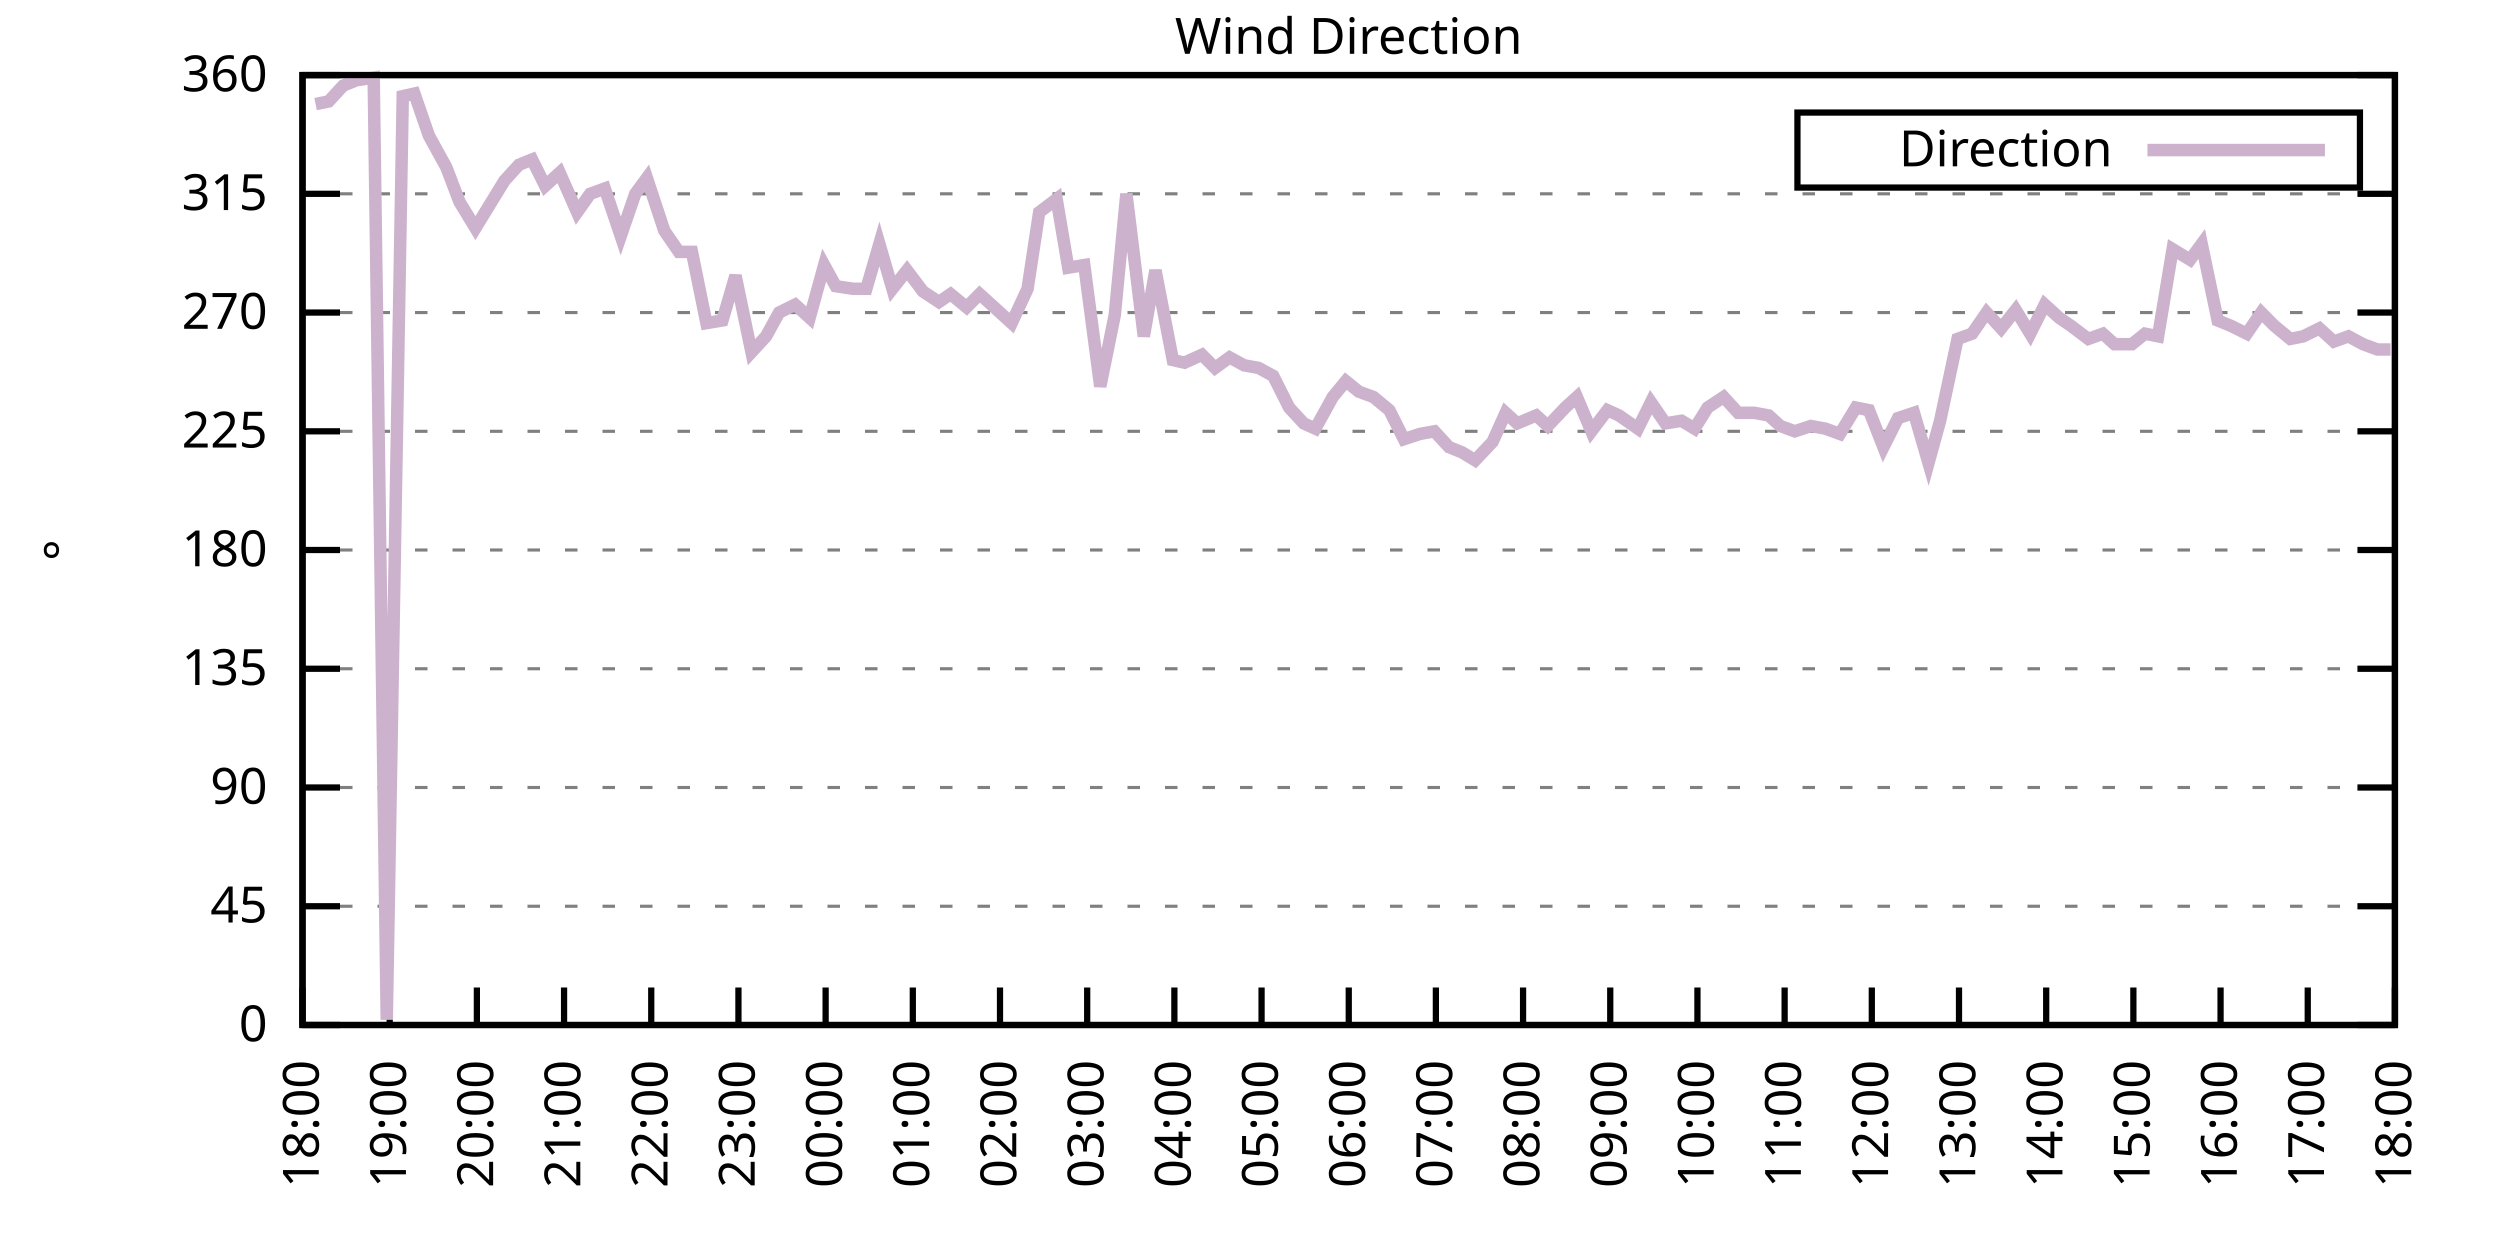
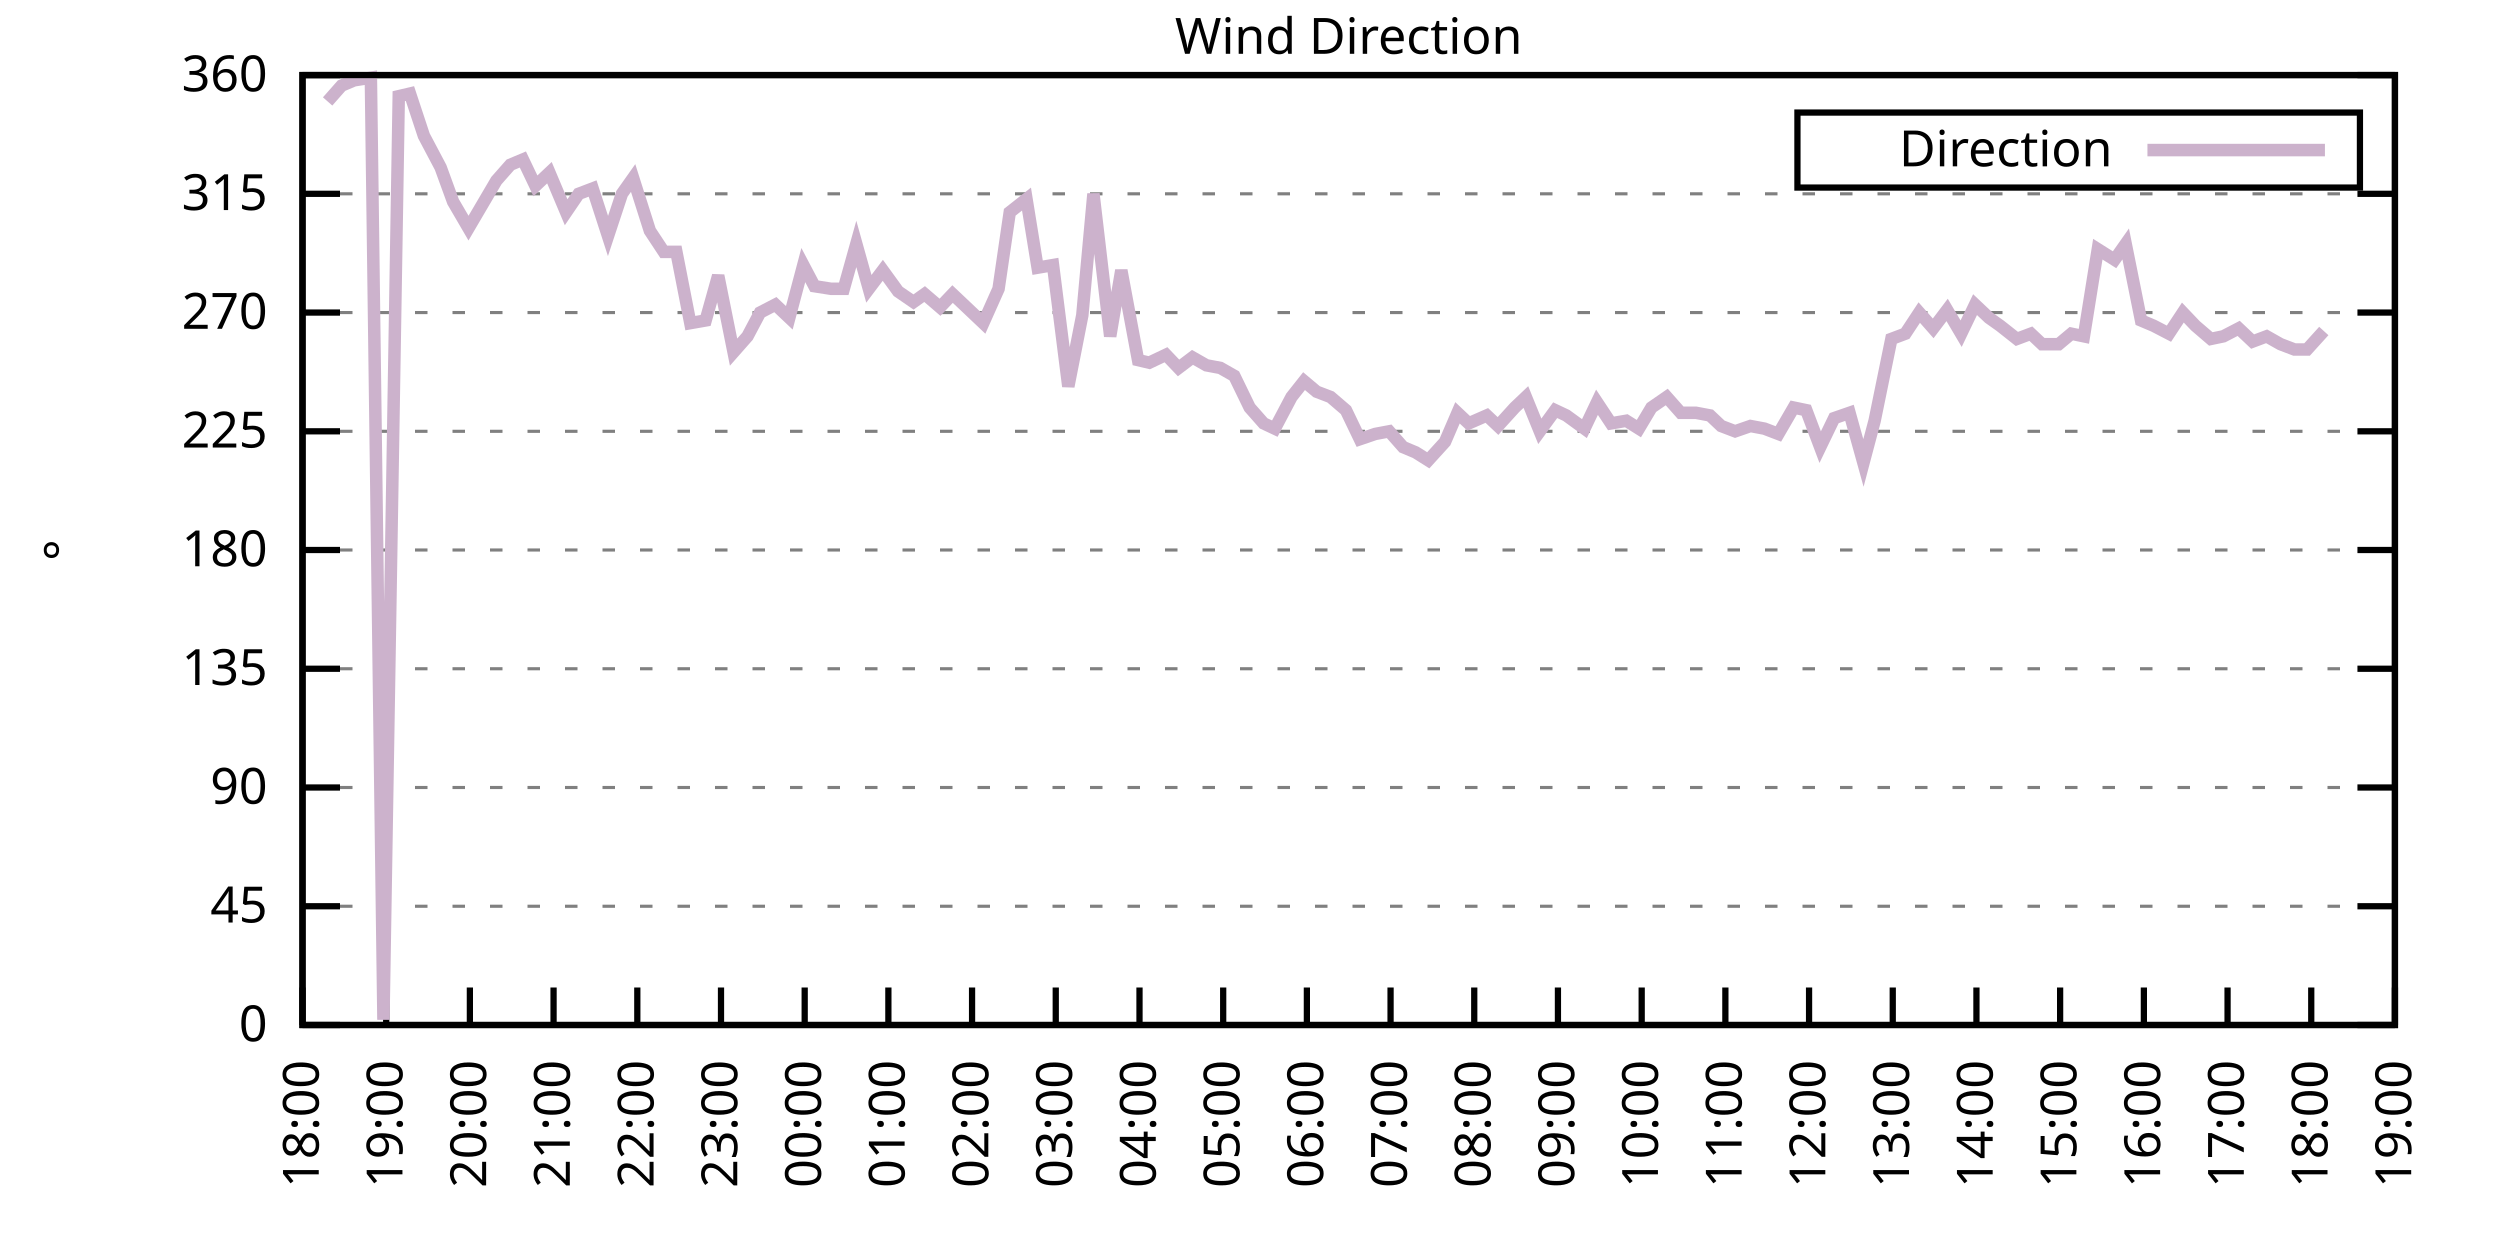
<svg xmlns="http://www.w3.org/2000/svg" xmlns:xlink="http://www.w3.org/1999/xlink" width="400" height="200" viewBox="0 0 400 200">
  <g id="gnuplot_canvas">
    <rect x="0" y="0" width="400" height="200" fill="none" />
    <defs>
      <circle id="gpDot" r="0.5" stroke-width="0.5" stroke="currentColor" />
      <path id="gpPt0" stroke-width="0.333" stroke="currentColor" d="M-1,0 h2 M0,-1 v2" />
      <path id="gpPt1" stroke-width="0.333" stroke="currentColor" d="M-1,-1 L1,1 M1,-1 L-1,1" />
      <path id="gpPt2" stroke-width="0.333" stroke="currentColor" d="M-1,0 L1,0 M0,-1 L0,1 M-1,-1 L1,1 M-1,1 L1,-1" />
      <rect id="gpPt3" stroke-width="0.333" stroke="currentColor" x="-1" y="-1" width="2" height="2" />
      <rect id="gpPt4" stroke-width="0.333" stroke="currentColor" fill="currentColor" x="-1" y="-1" width="2" height="2" />
      <circle id="gpPt5" stroke-width="0.333" stroke="currentColor" cx="0" cy="0" r="1" />
      <use xlink:href="#gpPt5" id="gpPt6" fill="currentColor" stroke="none" />
      <path id="gpPt7" stroke-width="0.333" stroke="currentColor" d="M0,-1.33 L-1.33,0.67 L1.33,0.67 z" />
      <use xlink:href="#gpPt7" id="gpPt8" fill="currentColor" stroke="none" />
      <use xlink:href="#gpPt7" id="gpPt9" stroke="currentColor" transform="rotate(180)" />
      <use xlink:href="#gpPt9" id="gpPt10" fill="currentColor" stroke="none" />
      <use xlink:href="#gpPt3" id="gpPt11" stroke="currentColor" transform="rotate(45)" />
      <use xlink:href="#gpPt11" id="gpPt12" fill="currentColor" stroke="none" />
      <path id="gpPt13" stroke-width="0.333" stroke="currentColor" d="M0,1.330 L1.265,0.411 L0.782,-1.067 L-0.782,-1.076 L-1.265,0.411 z" />
      <use xlink:href="#gpPt13" id="gpPt14" fill="currentColor" stroke="none" />
      <filter id="textbox" filterUnits="objectBoundingBox" x="0" y="0" height="1" width="1">
        <feFlood flood-color="white" flood-opacity="1" result="bgnd" />
        <feComposite in="SourceGraphic" in2="bgnd" operator="atop" />
      </filter>
      <filter id="greybox" filterUnits="objectBoundingBox" x="0" y="0" height="1" width="1">
        <feFlood flood-color="lightgrey" flood-opacity="1" result="grey" />
        <feComposite in="SourceGraphic" in2="grey" operator="atop" />
      </filter>
    </defs>
    <g fill="none" color="white" stroke="currentColor" stroke-width="1.00" stroke-linecap="butt" stroke-linejoin="miter">
</g>
    <g fill="none" color="black" stroke="currentColor" stroke-width="1.00" stroke-linecap="butt" stroke-linejoin="miter">
      <g stroke="none" shape-rendering="crispEdges">
        <polygon fill="rgb(255, 255, 255)" points="48.40,164.00 383.18,164.00 383.18,12.02 48.40,12.02 " />
      </g>
    </g>
    <g fill="none" color="black" stroke="currentColor" stroke-width="1.00" stroke-linecap="butt" stroke-linejoin="miter">
</g>
    <g fill="none" color="black" stroke="black" stroke-width="0.50" stroke-linecap="butt" stroke-linejoin="miter">
</g>
    <g fill="none" color="gray" stroke="currentColor" stroke-width="0.50" stroke-linecap="butt" stroke-linejoin="miter">
      <path stroke="gray" stroke-dasharray="2,4" class="gridline" d="M48.40,164.00 L383.19,164.00  " />
    </g>
    <g fill="none" color="gray" stroke="gray" stroke-width="1.00" stroke-linecap="butt" stroke-linejoin="miter">
</g>
    <g fill="none" color="black" stroke="currentColor" stroke-width="1.00" stroke-linecap="butt" stroke-linejoin="miter">
      <path stroke="black" d="M48.40,164.00 L54.40,164.00 M383.19,164.00 L377.19,164.00  " />
      <g transform="translate(42.80,166.60)" stroke="none" fill="black" font-family="Sans" font-size="8.00" text-anchor="end">
        <text>
          <tspan font-family="Sans"> 0</tspan>
        </text>
      </g>
    </g>
    <g fill="none" color="black" stroke="currentColor" stroke-width="1.00" stroke-linecap="butt" stroke-linejoin="miter">
</g>
    <g fill="none" color="black" stroke="black" stroke-width="0.50" stroke-linecap="butt" stroke-linejoin="miter">
</g>
    <g fill="none" color="gray" stroke="currentColor" stroke-width="0.50" stroke-linecap="butt" stroke-linejoin="miter">
      <path stroke="gray" stroke-dasharray="2,4" class="gridline" d="M48.40,145.00 L383.19,145.00  " />
    </g>
    <g fill="none" color="gray" stroke="gray" stroke-width="1.00" stroke-linecap="butt" stroke-linejoin="miter">
</g>
    <g fill="none" color="black" stroke="currentColor" stroke-width="1.00" stroke-linecap="butt" stroke-linejoin="miter">
      <path stroke="black" d="M48.40,145.00 L54.40,145.00 M383.19,145.00 L377.19,145.00  " />
      <g transform="translate(42.80,147.60)" stroke="none" fill="black" font-family="Sans" font-size="8.00" text-anchor="end">
        <text>
          <tspan font-family="Sans"> 45</tspan>
        </text>
      </g>
    </g>
    <g fill="none" color="black" stroke="currentColor" stroke-width="1.00" stroke-linecap="butt" stroke-linejoin="miter">
</g>
    <g fill="none" color="black" stroke="black" stroke-width="0.50" stroke-linecap="butt" stroke-linejoin="miter">
</g>
    <g fill="none" color="gray" stroke="currentColor" stroke-width="0.50" stroke-linecap="butt" stroke-linejoin="miter">
      <path stroke="gray" stroke-dasharray="2,4" class="gridline" d="M48.40,126.00 L383.19,126.00  " />
    </g>
    <g fill="none" color="gray" stroke="gray" stroke-width="1.00" stroke-linecap="butt" stroke-linejoin="miter">
</g>
    <g fill="none" color="black" stroke="currentColor" stroke-width="1.00" stroke-linecap="butt" stroke-linejoin="miter">
      <path stroke="black" d="M48.40,126.00 L54.40,126.00 M383.19,126.00 L377.19,126.00  " />
      <g transform="translate(42.80,128.60)" stroke="none" fill="black" font-family="Sans" font-size="8.00" text-anchor="end">
        <text>
          <tspan font-family="Sans"> 90</tspan>
        </text>
      </g>
    </g>
    <g fill="none" color="black" stroke="currentColor" stroke-width="1.00" stroke-linecap="butt" stroke-linejoin="miter">
</g>
    <g fill="none" color="black" stroke="black" stroke-width="0.50" stroke-linecap="butt" stroke-linejoin="miter">
</g>
    <g fill="none" color="gray" stroke="currentColor" stroke-width="0.50" stroke-linecap="butt" stroke-linejoin="miter">
      <path stroke="gray" stroke-dasharray="2,4" class="gridline" d="M48.40,107.00 L383.19,107.00  " />
    </g>
    <g fill="none" color="gray" stroke="gray" stroke-width="1.00" stroke-linecap="butt" stroke-linejoin="miter">
</g>
    <g fill="none" color="black" stroke="currentColor" stroke-width="1.00" stroke-linecap="butt" stroke-linejoin="miter">
      <path stroke="black" d="M48.40,107.00 L54.40,107.00 M383.19,107.00 L377.19,107.00  " />
      <g transform="translate(42.80,109.60)" stroke="none" fill="black" font-family="Sans" font-size="8.00" text-anchor="end">
        <text>
          <tspan font-family="Sans"> 135</tspan>
        </text>
      </g>
    </g>
    <g fill="none" color="black" stroke="currentColor" stroke-width="1.00" stroke-linecap="butt" stroke-linejoin="miter">
</g>
    <g fill="none" color="black" stroke="black" stroke-width="0.50" stroke-linecap="butt" stroke-linejoin="miter">
</g>
    <g fill="none" color="gray" stroke="currentColor" stroke-width="0.50" stroke-linecap="butt" stroke-linejoin="miter">
      <path stroke="gray" stroke-dasharray="2,4" class="gridline" d="M48.40,88.00 L383.19,88.00  " />
    </g>
    <g fill="none" color="gray" stroke="gray" stroke-width="1.00" stroke-linecap="butt" stroke-linejoin="miter">
</g>
    <g fill="none" color="black" stroke="currentColor" stroke-width="1.00" stroke-linecap="butt" stroke-linejoin="miter">
      <path stroke="black" d="M48.40,88.00 L54.40,88.00 M383.19,88.00 L377.19,88.00  " />
      <g transform="translate(42.80,90.60)" stroke="none" fill="black" font-family="Sans" font-size="8.00" text-anchor="end">
        <text>
          <tspan font-family="Sans"> 180</tspan>
        </text>
      </g>
    </g>
    <g fill="none" color="black" stroke="currentColor" stroke-width="1.00" stroke-linecap="butt" stroke-linejoin="miter">
</g>
    <g fill="none" color="black" stroke="black" stroke-width="0.50" stroke-linecap="butt" stroke-linejoin="miter">
</g>
    <g fill="none" color="gray" stroke="currentColor" stroke-width="0.50" stroke-linecap="butt" stroke-linejoin="miter">
      <path stroke="gray" stroke-dasharray="2,4" class="gridline" d="M48.40,69.01 L383.19,69.01  " />
    </g>
    <g fill="none" color="gray" stroke="gray" stroke-width="1.00" stroke-linecap="butt" stroke-linejoin="miter">
</g>
    <g fill="none" color="black" stroke="currentColor" stroke-width="1.00" stroke-linecap="butt" stroke-linejoin="miter">
      <path stroke="black" d="M48.40,69.01 L54.40,69.01 M383.19,69.01 L377.19,69.01  " />
      <g transform="translate(42.80,71.61)" stroke="none" fill="black" font-family="Sans" font-size="8.00" text-anchor="end">
        <text>
          <tspan font-family="Sans"> 225</tspan>
        </text>
      </g>
    </g>
    <g fill="none" color="black" stroke="currentColor" stroke-width="1.00" stroke-linecap="butt" stroke-linejoin="miter">
</g>
    <g fill="none" color="black" stroke="black" stroke-width="0.50" stroke-linecap="butt" stroke-linejoin="miter">
</g>
    <g fill="none" color="gray" stroke="currentColor" stroke-width="0.50" stroke-linecap="butt" stroke-linejoin="miter">
      <path stroke="gray" stroke-dasharray="2,4" class="gridline" d="M48.40,50.01 L383.19,50.01  " />
    </g>
    <g fill="none" color="gray" stroke="gray" stroke-width="1.00" stroke-linecap="butt" stroke-linejoin="miter">
</g>
    <g fill="none" color="black" stroke="currentColor" stroke-width="1.00" stroke-linecap="butt" stroke-linejoin="miter">
      <path stroke="black" d="M48.40,50.01 L54.40,50.01 M383.19,50.01 L377.19,50.01  " />
      <g transform="translate(42.80,52.61)" stroke="none" fill="black" font-family="Sans" font-size="8.00" text-anchor="end">
        <text>
          <tspan font-family="Sans"> 270</tspan>
        </text>
      </g>
    </g>
    <g fill="none" color="black" stroke="currentColor" stroke-width="1.00" stroke-linecap="butt" stroke-linejoin="miter">
</g>
    <g fill="none" color="black" stroke="black" stroke-width="0.50" stroke-linecap="butt" stroke-linejoin="miter">
</g>
    <g fill="none" color="gray" stroke="currentColor" stroke-width="0.50" stroke-linecap="butt" stroke-linejoin="miter">
      <path stroke="gray" stroke-dasharray="2,4" class="gridline" d="M48.40,31.01 L383.19,31.01  " />
    </g>
    <g fill="none" color="gray" stroke="gray" stroke-width="1.00" stroke-linecap="butt" stroke-linejoin="miter">
</g>
    <g fill="none" color="black" stroke="currentColor" stroke-width="1.00" stroke-linecap="butt" stroke-linejoin="miter">
      <path stroke="black" d="M48.40,31.01 L54.40,31.01 M383.19,31.01 L377.19,31.01  " />
      <g transform="translate(42.80,33.61)" stroke="none" fill="black" font-family="Sans" font-size="8.00" text-anchor="end">
        <text>
          <tspan font-family="Sans"> 315</tspan>
        </text>
      </g>
    </g>
    <g fill="none" color="black" stroke="currentColor" stroke-width="1.00" stroke-linecap="butt" stroke-linejoin="miter">
</g>
    <g fill="none" color="black" stroke="black" stroke-width="0.50" stroke-linecap="butt" stroke-linejoin="miter">
</g>
    <g fill="none" color="gray" stroke="currentColor" stroke-width="0.50" stroke-linecap="butt" stroke-linejoin="miter">
      <path stroke="gray" stroke-dasharray="2,4" class="gridline" d="M48.40,12.01 L383.19,12.01  " />
    </g>
    <g fill="none" color="gray" stroke="gray" stroke-width="1.00" stroke-linecap="butt" stroke-linejoin="miter">
</g>
    <g fill="none" color="black" stroke="currentColor" stroke-width="1.00" stroke-linecap="butt" stroke-linejoin="miter">
      <path stroke="black" d="M48.40,12.01 L54.40,12.01 M383.19,12.01 L377.19,12.01  " />
      <g transform="translate(42.80,14.61)" stroke="none" fill="black" font-family="Sans" font-size="8.00" text-anchor="end">
        <text>
          <tspan font-family="Sans"> 360</tspan>
        </text>
      </g>
    </g>
    <g fill="none" color="black" stroke="currentColor" stroke-width="1.00" stroke-linecap="butt" stroke-linejoin="miter">
      <path stroke="black" d="M48.40,164.00 L48.40,158.00  " />
      <g transform="translate(51.00,169.60) rotate(270.00)" stroke="none" fill="black" font-family="Sans" font-size="8.00" text-anchor="end">
        <text>
          <tspan font-family="Sans">18:00</tspan>
        </text>
      </g>
    </g>
    <g fill="none" color="black" stroke="currentColor" stroke-width="1.00" stroke-linecap="butt" stroke-linejoin="miter">
-       <path stroke="black" d="M62.35,164.00 L62.35,158.00  " />
-       <g transform="translate(64.95,169.60) rotate(270.00)" stroke="none" fill="black" font-family="Sans" font-size="8.00" text-anchor="end">
+       <path stroke="black" d="M61.79,164.00 L61.79,158.00  " />
+       <g transform="translate(64.39,169.60) rotate(270.00)" stroke="none" fill="black" font-family="Sans" font-size="8.00" text-anchor="end">
        <text>
          <tspan font-family="Sans">19:00</tspan>
        </text>
      </g>
    </g>
    <g fill="none" color="black" stroke="currentColor" stroke-width="1.00" stroke-linecap="butt" stroke-linejoin="miter">
-       <path stroke="black" d="M76.30,164.00 L76.30,158.00  " />
-       <g transform="translate(78.90,169.60) rotate(270.00)" stroke="none" fill="black" font-family="Sans" font-size="8.00" text-anchor="end">
+       <path stroke="black" d="M75.18,164.00 L75.18,158.00  " />
+       <g transform="translate(77.78,169.60) rotate(270.00)" stroke="none" fill="black" font-family="Sans" font-size="8.00" text-anchor="end">
        <text>
          <tspan font-family="Sans">20:00</tspan>
        </text>
      </g>
    </g>
    <g fill="none" color="black" stroke="currentColor" stroke-width="1.00" stroke-linecap="butt" stroke-linejoin="miter">
-       <path stroke="black" d="M90.25,164.00 L90.25,158.00  " />
-       <g transform="translate(92.85,169.60) rotate(270.00)" stroke="none" fill="black" font-family="Sans" font-size="8.00" text-anchor="end">
+       <path stroke="black" d="M88.57,164.00 L88.57,158.00  " />
+       <g transform="translate(91.17,169.60) rotate(270.00)" stroke="none" fill="black" font-family="Sans" font-size="8.00" text-anchor="end">
        <text>
          <tspan font-family="Sans">21:00</tspan>
        </text>
      </g>
    </g>
    <g fill="none" color="black" stroke="currentColor" stroke-width="1.00" stroke-linecap="butt" stroke-linejoin="miter">
-       <path stroke="black" d="M104.20,164.00 L104.20,158.00  " />
-       <g transform="translate(106.80,169.60) rotate(270.00)" stroke="none" fill="black" font-family="Sans" font-size="8.00" text-anchor="end">
+       <path stroke="black" d="M101.97,164.00 L101.97,158.00  " />
+       <g transform="translate(104.57,169.60) rotate(270.00)" stroke="none" fill="black" font-family="Sans" font-size="8.00" text-anchor="end">
        <text>
          <tspan font-family="Sans">22:00</tspan>
        </text>
      </g>
    </g>
    <g fill="none" color="black" stroke="currentColor" stroke-width="1.00" stroke-linecap="butt" stroke-linejoin="miter">
-       <path stroke="black" d="M118.15,164.00 L118.15,158.00  " />
-       <g transform="translate(120.75,169.60) rotate(270.00)" stroke="none" fill="black" font-family="Sans" font-size="8.00" text-anchor="end">
+       <path stroke="black" d="M115.36,164.00 L115.36,158.00  " />
+       <g transform="translate(117.96,169.60) rotate(270.00)" stroke="none" fill="black" font-family="Sans" font-size="8.00" text-anchor="end">
        <text>
          <tspan font-family="Sans">23:00</tspan>
        </text>
      </g>
    </g>
    <g fill="none" color="black" stroke="currentColor" stroke-width="1.00" stroke-linecap="butt" stroke-linejoin="miter">
-       <path stroke="black" d="M132.10,164.00 L132.10,158.00  " />
-       <g transform="translate(134.70,169.60) rotate(270.00)" stroke="none" fill="black" font-family="Sans" font-size="8.00" text-anchor="end">
+       <path stroke="black" d="M128.75,164.00 L128.75,158.00  " />
+       <g transform="translate(131.35,169.60) rotate(270.00)" stroke="none" fill="black" font-family="Sans" font-size="8.00" text-anchor="end">
        <text>
          <tspan font-family="Sans">00:00</tspan>
        </text>
      </g>
    </g>
    <g fill="none" color="black" stroke="currentColor" stroke-width="1.00" stroke-linecap="butt" stroke-linejoin="miter">
-       <path stroke="black" d="M146.05,164.00 L146.05,158.00  " />
-       <g transform="translate(148.65,169.60) rotate(270.00)" stroke="none" fill="black" font-family="Sans" font-size="8.00" text-anchor="end">
+       <path stroke="black" d="M142.14,164.00 L142.14,158.00  " />
+       <g transform="translate(144.74,169.60) rotate(270.00)" stroke="none" fill="black" font-family="Sans" font-size="8.00" text-anchor="end">
        <text>
          <tspan font-family="Sans">01:00</tspan>
        </text>
      </g>
    </g>
    <g fill="none" color="black" stroke="currentColor" stroke-width="1.00" stroke-linecap="butt" stroke-linejoin="miter">
-       <path stroke="black" d="M160.00,164.00 L160.00,158.00  " />
-       <g transform="translate(162.60,169.60) rotate(270.00)" stroke="none" fill="black" font-family="Sans" font-size="8.00" text-anchor="end">
+       <path stroke="black" d="M155.53,164.00 L155.53,158.00  " />
+       <g transform="translate(158.13,169.60) rotate(270.00)" stroke="none" fill="black" font-family="Sans" font-size="8.00" text-anchor="end">
        <text>
          <tspan font-family="Sans">02:00</tspan>
        </text>
      </g>
    </g>
    <g fill="none" color="black" stroke="currentColor" stroke-width="1.00" stroke-linecap="butt" stroke-linejoin="miter">
-       <path stroke="black" d="M173.95,164.00 L173.95,158.00  " />
-       <g transform="translate(176.55,169.60) rotate(270.00)" stroke="none" fill="black" font-family="Sans" font-size="8.00" text-anchor="end">
+       <path stroke="black" d="M168.92,164.00 L168.92,158.00  " />
+       <g transform="translate(171.52,169.60) rotate(270.00)" stroke="none" fill="black" font-family="Sans" font-size="8.00" text-anchor="end">
        <text>
          <tspan font-family="Sans">03:00</tspan>
        </text>
      </g>
    </g>
    <g fill="none" color="black" stroke="currentColor" stroke-width="1.00" stroke-linecap="butt" stroke-linejoin="miter">
-       <path stroke="black" d="M187.90,164.00 L187.90,158.00  " />
-       <g transform="translate(190.50,169.60) rotate(270.00)" stroke="none" fill="black" font-family="Sans" font-size="8.00" text-anchor="end">
+       <path stroke="black" d="M182.32,164.00 L182.32,158.00  " />
+       <g transform="translate(184.92,169.60) rotate(270.00)" stroke="none" fill="black" font-family="Sans" font-size="8.00" text-anchor="end">
        <text>
          <tspan font-family="Sans">04:00</tspan>
        </text>
      </g>
    </g>
    <g fill="none" color="black" stroke="currentColor" stroke-width="1.00" stroke-linecap="butt" stroke-linejoin="miter">
-       <path stroke="black" d="M201.85,164.00 L201.85,158.00  " />
-       <g transform="translate(204.45,169.60) rotate(270.00)" stroke="none" fill="black" font-family="Sans" font-size="8.00" text-anchor="end">
+       <path stroke="black" d="M195.71,164.00 L195.71,158.00  " />
+       <g transform="translate(198.31,169.60) rotate(270.00)" stroke="none" fill="black" font-family="Sans" font-size="8.00" text-anchor="end">
        <text>
          <tspan font-family="Sans">05:00</tspan>
        </text>
      </g>
    </g>
    <g fill="none" color="black" stroke="currentColor" stroke-width="1.00" stroke-linecap="butt" stroke-linejoin="miter">
-       <path stroke="black" d="M215.80,164.00 L215.80,158.00  " />
-       <g transform="translate(218.40,169.60) rotate(270.00)" stroke="none" fill="black" font-family="Sans" font-size="8.00" text-anchor="end">
+       <path stroke="black" d="M209.10,164.00 L209.10,158.00  " />
+       <g transform="translate(211.70,169.60) rotate(270.00)" stroke="none" fill="black" font-family="Sans" font-size="8.00" text-anchor="end">
        <text>
          <tspan font-family="Sans">06:00</tspan>
        </text>
      </g>
    </g>
    <g fill="none" color="black" stroke="currentColor" stroke-width="1.00" stroke-linecap="butt" stroke-linejoin="miter">
-       <path stroke="black" d="M229.74,164.00 L229.74,158.00  " />
-       <g transform="translate(232.34,169.60) rotate(270.00)" stroke="none" fill="black" font-family="Sans" font-size="8.00" text-anchor="end">
+       <path stroke="black" d="M222.49,164.00 L222.49,158.00  " />
+       <g transform="translate(225.09,169.60) rotate(270.00)" stroke="none" fill="black" font-family="Sans" font-size="8.00" text-anchor="end">
        <text>
          <tspan font-family="Sans">07:00</tspan>
        </text>
      </g>
    </g>
    <g fill="none" color="black" stroke="currentColor" stroke-width="1.00" stroke-linecap="butt" stroke-linejoin="miter">
-       <path stroke="black" d="M243.69,164.00 L243.69,158.00  " />
-       <g transform="translate(246.29,169.60) rotate(270.00)" stroke="none" fill="black" font-family="Sans" font-size="8.00" text-anchor="end">
+       <path stroke="black" d="M235.88,164.00 L235.88,158.00  " />
+       <g transform="translate(238.48,169.60) rotate(270.00)" stroke="none" fill="black" font-family="Sans" font-size="8.00" text-anchor="end">
        <text>
          <tspan font-family="Sans">08:00</tspan>
        </text>
      </g>
    </g>
    <g fill="none" color="black" stroke="currentColor" stroke-width="1.00" stroke-linecap="butt" stroke-linejoin="miter">
-       <path stroke="black" d="M257.64,164.00 L257.64,158.00  " />
-       <g transform="translate(260.24,169.60) rotate(270.00)" stroke="none" fill="black" font-family="Sans" font-size="8.00" text-anchor="end">
+       <path stroke="black" d="M249.27,164.00 L249.27,158.00  " />
+       <g transform="translate(251.87,169.60) rotate(270.00)" stroke="none" fill="black" font-family="Sans" font-size="8.00" text-anchor="end">
        <text>
          <tspan font-family="Sans">09:00</tspan>
        </text>
      </g>
    </g>
    <g fill="none" color="black" stroke="currentColor" stroke-width="1.00" stroke-linecap="butt" stroke-linejoin="miter">
-       <path stroke="black" d="M271.59,164.00 L271.59,158.00  " />
-       <g transform="translate(274.19,169.60) rotate(270.00)" stroke="none" fill="black" font-family="Sans" font-size="8.00" text-anchor="end">
+       <path stroke="black" d="M262.67,164.00 L262.67,158.00  " />
+       <g transform="translate(265.27,169.60) rotate(270.00)" stroke="none" fill="black" font-family="Sans" font-size="8.00" text-anchor="end">
        <text>
          <tspan font-family="Sans">10:00</tspan>
        </text>
      </g>
    </g>
    <g fill="none" color="black" stroke="currentColor" stroke-width="1.00" stroke-linecap="butt" stroke-linejoin="miter">
-       <path stroke="black" d="M285.54,164.00 L285.54,158.00  " />
-       <g transform="translate(288.14,169.60) rotate(270.00)" stroke="none" fill="black" font-family="Sans" font-size="8.00" text-anchor="end">
+       <path stroke="black" d="M276.06,164.00 L276.06,158.00  " />
+       <g transform="translate(278.66,169.60) rotate(270.00)" stroke="none" fill="black" font-family="Sans" font-size="8.00" text-anchor="end">
        <text>
          <tspan font-family="Sans">11:00</tspan>
        </text>
      </g>
    </g>
    <g fill="none" color="black" stroke="currentColor" stroke-width="1.00" stroke-linecap="butt" stroke-linejoin="miter">
-       <path stroke="black" d="M299.49,164.00 L299.49,158.00  " />
-       <g transform="translate(302.09,169.60) rotate(270.00)" stroke="none" fill="black" font-family="Sans" font-size="8.00" text-anchor="end">
+       <path stroke="black" d="M289.45,164.00 L289.45,158.00  " />
+       <g transform="translate(292.05,169.60) rotate(270.00)" stroke="none" fill="black" font-family="Sans" font-size="8.00" text-anchor="end">
        <text>
          <tspan font-family="Sans">12:00</tspan>
        </text>
      </g>
    </g>
    <g fill="none" color="black" stroke="currentColor" stroke-width="1.00" stroke-linecap="butt" stroke-linejoin="miter">
-       <path stroke="black" d="M313.44,164.00 L313.44,158.00  " />
-       <g transform="translate(316.04,169.60) rotate(270.00)" stroke="none" fill="black" font-family="Sans" font-size="8.00" text-anchor="end">
+       <path stroke="black" d="M302.84,164.00 L302.84,158.00  " />
+       <g transform="translate(305.44,169.60) rotate(270.00)" stroke="none" fill="black" font-family="Sans" font-size="8.00" text-anchor="end">
        <text>
          <tspan font-family="Sans">13:00</tspan>
        </text>
      </g>
    </g>
    <g fill="none" color="black" stroke="currentColor" stroke-width="1.00" stroke-linecap="butt" stroke-linejoin="miter">
-       <path stroke="black" d="M327.39,164.00 L327.39,158.00  " />
-       <g transform="translate(329.99,169.60) rotate(270.00)" stroke="none" fill="black" font-family="Sans" font-size="8.00" text-anchor="end">
+       <path stroke="black" d="M316.23,164.00 L316.23,158.00  " />
+       <g transform="translate(318.83,169.60) rotate(270.00)" stroke="none" fill="black" font-family="Sans" font-size="8.00" text-anchor="end">
        <text>
          <tspan font-family="Sans">14:00</tspan>
        </text>
      </g>
    </g>
    <g fill="none" color="black" stroke="currentColor" stroke-width="1.00" stroke-linecap="butt" stroke-linejoin="miter">
-       <path stroke="black" d="M341.34,164.00 L341.34,158.00  " />
-       <g transform="translate(343.94,169.60) rotate(270.00)" stroke="none" fill="black" font-family="Sans" font-size="8.00" text-anchor="end">
+       <path stroke="black" d="M329.62,164.00 L329.62,158.00  " />
+       <g transform="translate(332.22,169.60) rotate(270.00)" stroke="none" fill="black" font-family="Sans" font-size="8.00" text-anchor="end">
        <text>
          <tspan font-family="Sans">15:00</tspan>
        </text>
      </g>
    </g>
    <g fill="none" color="black" stroke="currentColor" stroke-width="1.00" stroke-linecap="butt" stroke-linejoin="miter">
-       <path stroke="black" d="M355.29,164.00 L355.29,158.00  " />
-       <g transform="translate(357.89,169.60) rotate(270.00)" stroke="none" fill="black" font-family="Sans" font-size="8.00" text-anchor="end">
+       <path stroke="black" d="M343.02,164.00 L343.02,158.00  " />
+       <g transform="translate(345.62,169.60) rotate(270.00)" stroke="none" fill="black" font-family="Sans" font-size="8.00" text-anchor="end">
        <text>
          <tspan font-family="Sans">16:00</tspan>
        </text>
      </g>
    </g>
    <g fill="none" color="black" stroke="currentColor" stroke-width="1.00" stroke-linecap="butt" stroke-linejoin="miter">
-       <path stroke="black" d="M369.24,164.00 L369.24,158.00  " />
-       <g transform="translate(371.84,169.60) rotate(270.00)" stroke="none" fill="black" font-family="Sans" font-size="8.00" text-anchor="end">
+       <path stroke="black" d="M356.41,164.00 L356.41,158.00  " />
+       <g transform="translate(359.01,169.60) rotate(270.00)" stroke="none" fill="black" font-family="Sans" font-size="8.00" text-anchor="end">
        <text>
          <tspan font-family="Sans">17:00</tspan>
+         </text>
+       </g>
+     </g>
+     <g fill="none" color="black" stroke="currentColor" stroke-width="1.00" stroke-linecap="butt" stroke-linejoin="miter">
+       <path stroke="black" d="M369.80,164.00 L369.80,158.00  " />
+       <g transform="translate(372.40,169.60) rotate(270.00)" stroke="none" fill="black" font-family="Sans" font-size="8.00" text-anchor="end">
+         <text>
+           <tspan font-family="Sans">18:00</tspan>
        </text>
      </g>
    </g>
    <g fill="none" color="black" stroke="currentColor" stroke-width="1.00" stroke-linecap="butt" stroke-linejoin="miter">
      <path stroke="black" d="M383.19,164.00 L383.19,158.00  " />
      <g transform="translate(385.79,169.60) rotate(270.00)" stroke="none" fill="black" font-family="Sans" font-size="8.00" text-anchor="end">
        <text>
-           <tspan font-family="Sans">18:00</tspan>
+           <tspan font-family="Sans">19:00</tspan>
        </text>
      </g>
    </g>
    <g fill="none" color="black" stroke="currentColor" stroke-width="1.00" stroke-linecap="butt" stroke-linejoin="miter">
</g>
    <g fill="none" color="black" stroke="currentColor" stroke-width="1.00" stroke-linecap="butt" stroke-linejoin="miter">
      <path stroke="black" d="M48.40,12.01 L48.40,164.00 L383.19,164.00 L383.19,12.01 L48.40,12.01 Z  " />
    </g>
    <g fill="none" color="black" stroke="currentColor" stroke-width="1.00" stroke-linecap="butt" stroke-linejoin="miter">
</g>
    <g fill="none" color="black" stroke="currentColor" stroke-width="1.00" stroke-linecap="butt" stroke-linejoin="miter">
      <path stroke="black" d="M287.59,30.01 L287.59,18.01 L377.59,18.01 L377.59,30.01 L287.59,30.01 Z  " />
    </g>
    <g id="Wind_direction_plot_1">
      <g fill="none" color="white" stroke="black" stroke-width="2.00" stroke-linecap="butt" stroke-linejoin="miter">
</g>
      <g fill="none" color="black" stroke="currentColor" stroke-width="2.00" stroke-linecap="butt" stroke-linejoin="miter">
        <g transform="translate(337.99,26.61)" stroke="none" fill="black" font-family="Sans" font-size="8.00" text-anchor="end">
          <text>
            <tspan font-family="Sans">Direction</tspan>
          </text>
        </g>
      </g>
      <g fill="none" color="black" stroke="currentColor" stroke-width="2.00" stroke-linecap="butt" stroke-linejoin="miter">
-         <path stroke="rgb(204, 178, 204)" d="M343.59,24.01 L371.99,24.01 M50.49,16.65 L52.58,16.23 L54.91,13.70 L57.00,12.85 L59.79,12.43 L61.88,163.16   L64.44,15.39 L66.30,14.97 L68.63,21.72 L71.42,26.79 L73.51,32.28 L76.07,36.50 L78.39,32.70 L80.72,28.90   L83.04,26.36 L85.13,25.52 L87.23,29.74 L89.55,27.63 L92.34,33.96 L94.43,31.01 L96.76,30.16 L99.32,37.76   L101.64,31.01 L103.50,28.48 L106.29,36.92 L108.62,40.30 L110.71,40.30 L113.03,51.70 L115.59,51.27 L117.68,44.10   L120.24,56.34 L122.57,53.81 L124.66,50.01 L127.22,48.74 L129.54,50.85 L131.87,42.41 L133.72,45.79 L136.51,46.21   L138.61,46.21 L140.70,39.03 L142.79,46.21 L145.12,43.25 L147.67,46.63 L150.23,48.32 L152.09,47.05 L154.65,49.16   L156.74,47.05 L159.07,49.16 L161.86,51.70 L164.41,46.21 L166.27,33.96 L169.06,31.85 L170.92,42.83 L173.48,42.41   L176.04,61.83 L178.36,50.43 L180.22,31.01 L183.01,53.81 L184.87,43.25 L187.66,57.61 L189.52,58.03 L192.31,56.76   L194.41,58.87 L196.73,57.18 L199.06,58.45 L201.38,58.87 L203.71,60.14 L206.26,65.21 L208.59,67.74 L210.45,68.58   L213.24,63.52 L215.33,60.98 L217.42,62.67 L219.75,63.52 L222.30,65.63 L224.63,70.27 L227.19,69.43 L229.51,69.01   L231.84,71.54 L233.93,72.38 L236.02,73.65 L238.81,70.70 L240.90,66.05 L242.76,67.74 L245.79,66.47 L247.65,68.16   L250.44,65.21 L252.30,63.52 L254.62,69.01 L257.18,65.63 L259.04,66.47 L262.06,68.58 L264.15,64.36 L266.48,67.74   L269.04,67.32 L271.13,68.58 L273.22,65.21 L275.78,63.52 L278.10,66.05 L280.66,66.05 L282.99,66.47 L284.85,68.16   L287.17,69.01 L289.73,68.16 L292.05,68.58 L294.38,69.43 L296.94,65.21 L299.03,65.63 L301.35,71.54 L303.68,66.90   L306.23,66.05 L308.56,74.07 L310.42,67.32 L313.21,54.23 L315.53,53.39 L317.86,50.01 L320.18,52.54 L322.51,49.59   L324.83,53.39 L327.16,48.74 L329.48,50.85 L331.34,52.12 L334.13,54.23 L336.46,53.39 L338.32,55.07 L341.11,55.07   L343.20,53.39 L345.29,53.81 L347.62,39.87 L350.41,41.56 L352.27,39.03 L354.83,51.27 L356.92,52.12 L359.48,53.39   L361.80,50.01 L363.89,52.12 L366.45,54.23 L368.54,53.81 L371.10,52.54 L373.43,54.65 L375.75,53.81 L378.08,55.07   L380.40,55.92 L382.49,55.92  " />
+         <path stroke="rgb(204, 178, 204)" d="M343.59,24.01 L371.99,24.01 M52.42,16.23 L54.65,13.70 L56.66,12.85 L59.34,12.43 L61.35,163.16 L63.80,15.39   L65.59,14.97 L67.82,21.72 L70.50,26.79 L72.50,32.28 L74.96,36.50 L77.19,32.70 L79.42,28.90 L81.66,26.36   L83.66,25.52 L85.67,29.74 L87.91,27.63 L90.58,33.96 L92.59,31.01 L94.82,30.16 L97.28,37.76 L99.51,31.01   L101.30,28.48 L103.98,36.92 L106.21,40.30 L108.22,40.30 L110.45,51.70 L112.90,51.27 L114.91,44.10 L117.37,56.34   L119.60,53.81 L121.61,50.01 L124.06,48.74 L126.29,50.85 L128.53,42.41 L130.31,45.79 L132.99,46.21 L135.00,46.21   L137.01,39.03 L139.02,46.21 L141.25,43.25 L143.70,46.63 L146.16,48.32 L147.94,47.05 L150.40,49.16 L152.41,47.05   L154.64,49.16 L157.32,51.70 L159.77,46.21 L161.56,33.96 L164.24,31.85 L166.02,42.83 L168.48,42.41 L170.93,61.83   L173.17,50.43 L174.95,31.01 L177.63,53.81 L179.41,43.25 L182.09,57.61 L183.88,58.03 L186.56,56.76 L188.57,58.87   L190.80,57.18 L193.03,58.45 L195.26,58.87 L197.49,60.14 L199.95,65.21 L202.18,67.74 L203.97,68.58 L206.64,63.52   L208.65,60.98 L210.66,62.67 L212.89,63.52 L215.35,65.63 L217.58,70.27 L220.04,69.43 L222.27,69.01 L224.50,71.54   L226.51,72.38 L228.52,73.65 L231.20,70.70 L233.20,66.05 L234.99,67.74 L237.89,66.47 L239.68,68.16 L242.36,65.21   L244.14,63.52 L246.37,69.01 L248.83,65.63 L250.61,66.47 L253.51,68.58 L255.52,64.36 L257.76,67.74 L260.21,67.32   L262.22,68.58 L264.23,65.21 L266.68,63.52 L268.92,66.05 L271.37,66.05 L273.60,66.47 L275.39,68.16 L277.62,69.01   L280.07,68.16 L282.31,68.58 L284.54,69.43 L286.99,65.21 L289.00,65.63 L291.23,71.54 L293.47,66.90 L295.92,66.05   L298.15,74.07 L299.94,67.32 L302.62,54.23 L304.85,53.39 L307.08,50.01 L309.31,52.54 L311.54,49.59 L313.78,53.39   L316.01,48.74 L318.24,50.85 L320.03,52.12 L322.70,54.23 L324.94,53.39 L326.72,55.07 L329.40,55.07 L331.41,53.39   L333.42,53.81 L335.65,39.87 L338.33,41.56 L340.11,39.03 L342.57,51.27 L344.58,52.12 L347.03,53.39 L349.26,50.01   L351.27,52.12 L353.73,54.23 L355.74,53.81 L358.19,52.54 L360.42,54.65 L362.66,53.81 L364.89,55.07 L367.12,55.92   L369.13,55.92 L371.81,52.96  " />
      </g>
    </g>
    <g fill="none" color="black" stroke="currentColor" stroke-width="2.00" stroke-linecap="butt" stroke-linejoin="miter">
</g>
    <g fill="none" color="black" stroke="black" stroke-width="1.00" stroke-linecap="butt" stroke-linejoin="miter">
</g>
    <g fill="none" color="black" stroke="currentColor" stroke-width="1.00" stroke-linecap="butt" stroke-linejoin="miter">
      <path stroke="black" d="M48.40,12.01 L48.40,164.00 L383.19,164.00 L383.19,12.01 L48.40,12.01 Z  " />
      <g transform="translate(12.80,88.01) rotate(270.00)" stroke="none" fill="black" font-family="Sans" font-size="8.00" text-anchor="middle">
        <text>
          <tspan font-family="Sans">°</tspan>
        </text>
      </g>
    </g>
    <g fill="none" color="black" stroke="currentColor" stroke-width="1.00" stroke-linecap="butt" stroke-linejoin="miter">
</g>
    <g fill="none" color="black" stroke="currentColor" stroke-width="1.00" stroke-linecap="butt" stroke-linejoin="miter">
      <g transform="translate(215.79,8.61)" stroke="none" fill="black" font-family="Sans" font-size="8.00" text-anchor="middle">
        <text>
          <tspan font-family="Sans">Wind Direction</tspan>
        </text>
      </g>
    </g>
    <g fill="none" color="black" stroke="currentColor" stroke-width="1.00" stroke-linecap="butt" stroke-linejoin="miter">
</g>
  </g>
</svg>
